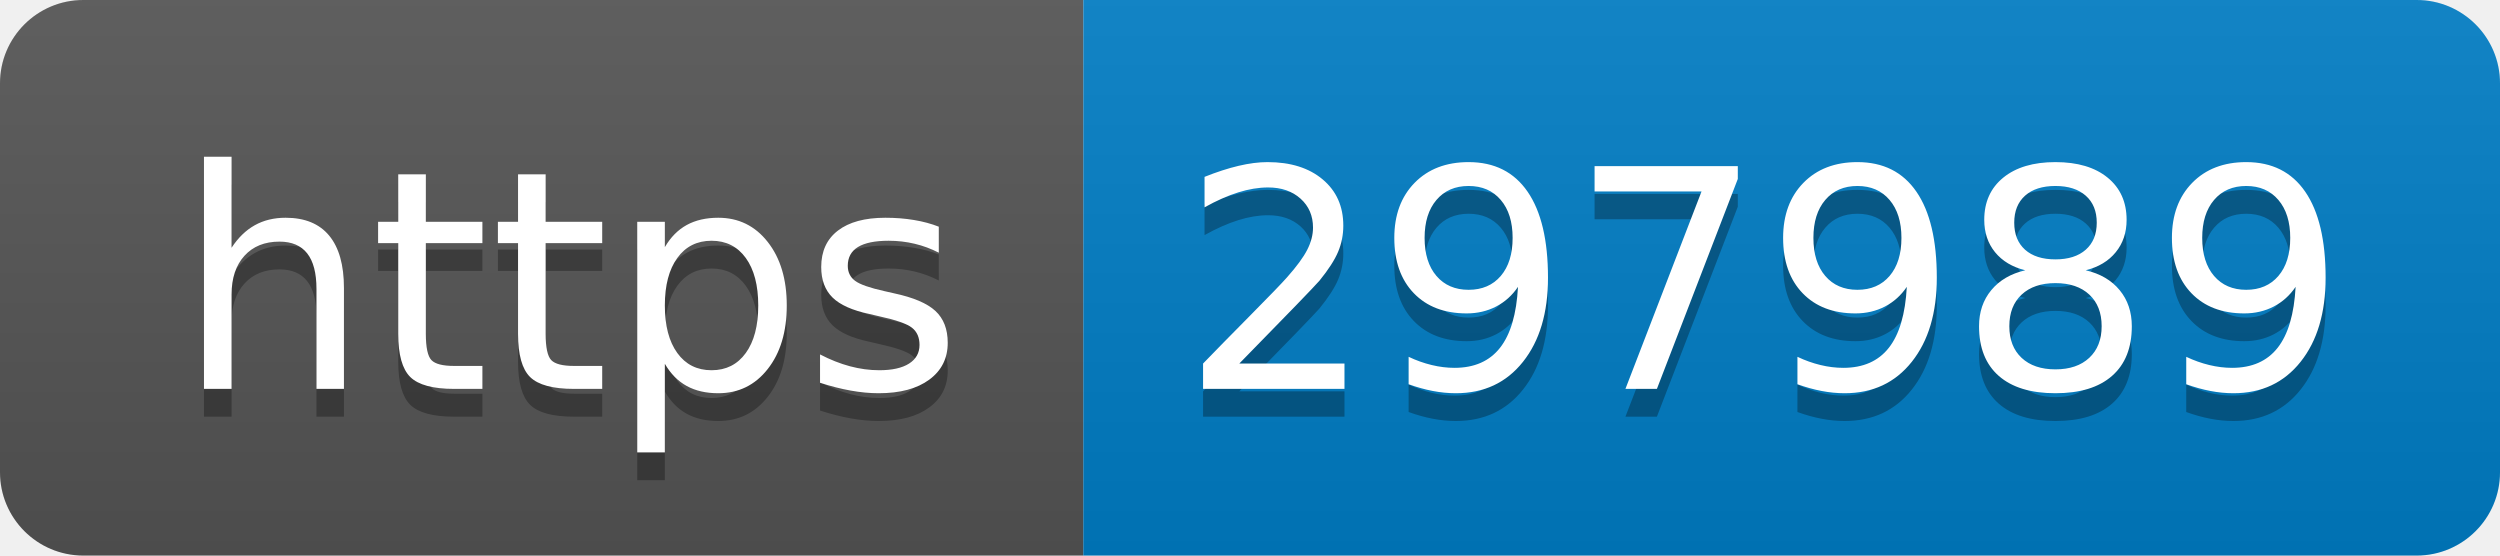
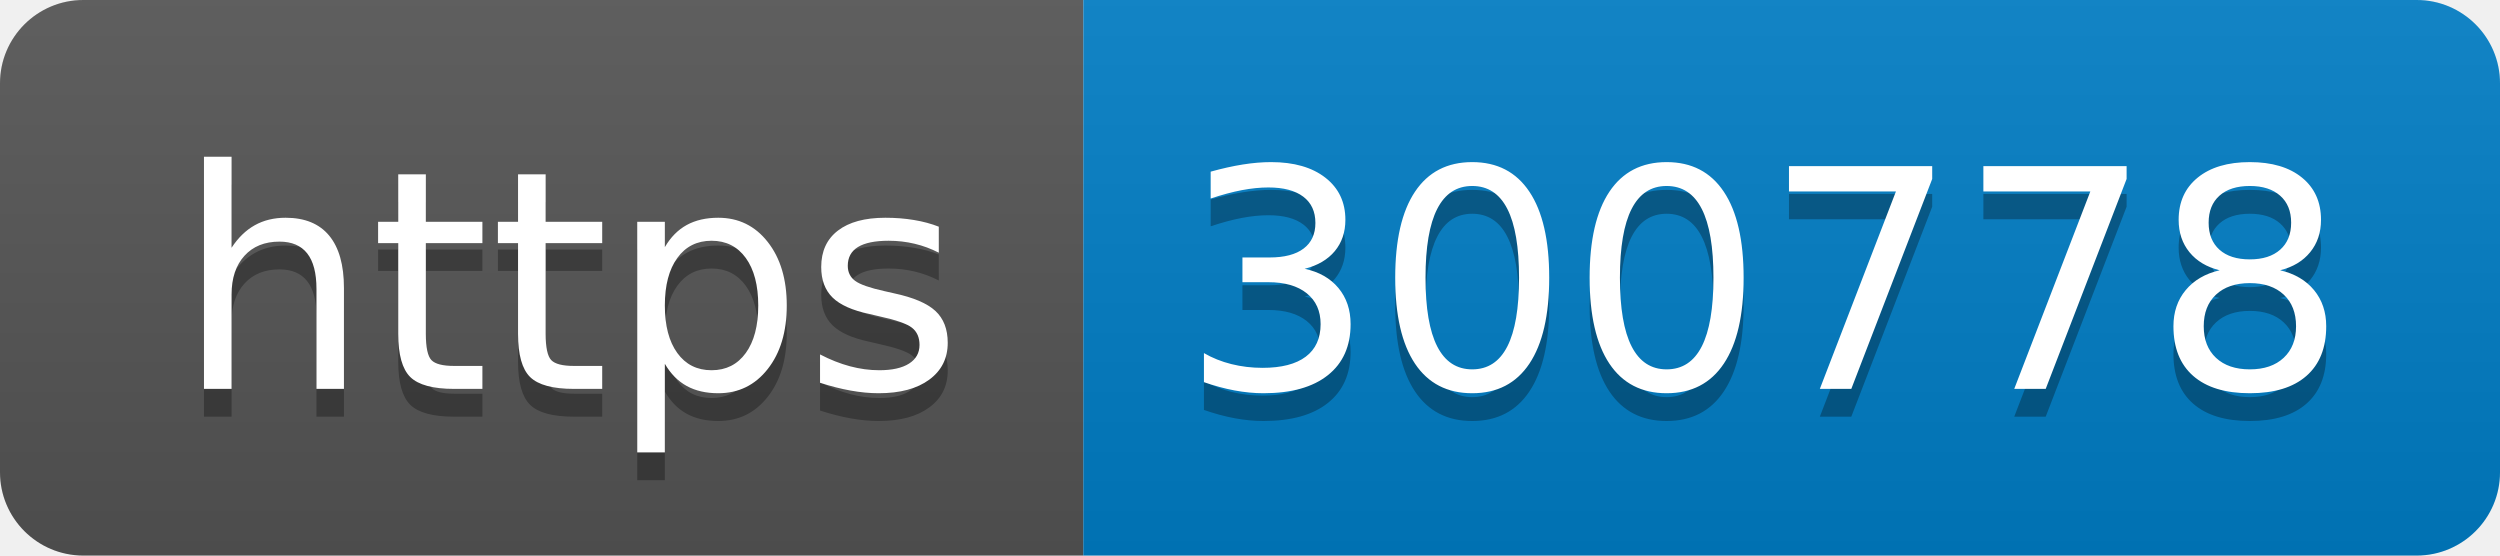
- <svg xmlns="http://www.w3.org/2000/svg" width="90" height="20" role="img" aria-label="https: 297989">
+ <svg xmlns="http://www.w3.org/2000/svg" width="90" height="20" role="img" aria-label="https: 300778">
  <linearGradient id="s" x2="0" y2="100%">
    <stop offset="0" stop-color="#bbb" stop-opacity=".1" />
    <stop offset="1" stop-opacity=".1" />
  </linearGradient>
  <clipPath id="r">
    <rect width="90" height="20" rx="3" fill="#fff" />
  </clipPath>
  <g clip-path="url(#r)">
    <rect width="39" height="20" fill="#555" />
    <rect x="39" width="51" height="20" fill="#007ec6" />
    <rect width="90" height="20" fill="url(#s)" />
  </g>
  <g fill="#fff" text-anchor="middle" font-family="Verdana,Geneva,DejaVu Sans,sans-serif" text-rendering="geometricPrecision" font-size="110">
    <text aria-hidden="true" x="205" y="150" fill="#010101" fill-opacity=".3" transform="scale(.1)" textLength="290">https</text>
    <text x="205" y="140" transform="scale(.1)" fill="#fff" textLength="290">https</text>
-     <text aria-hidden="true" x="635" y="150" fill="#010101" fill-opacity=".3" transform="scale(.1)" textLength="410">297989</text>
-     <text x="635" y="140" transform="scale(.1)" fill="#fff" textLength="410">297989</text>
+     <text aria-hidden="true" x="635" y="150" fill="#010101" fill-opacity=".3" transform="scale(.1)" textLength="410">300778</text>
+     <text x="635" y="140" transform="scale(.1)" fill="#fff" textLength="410">300778</text>
  </g>
</svg>
